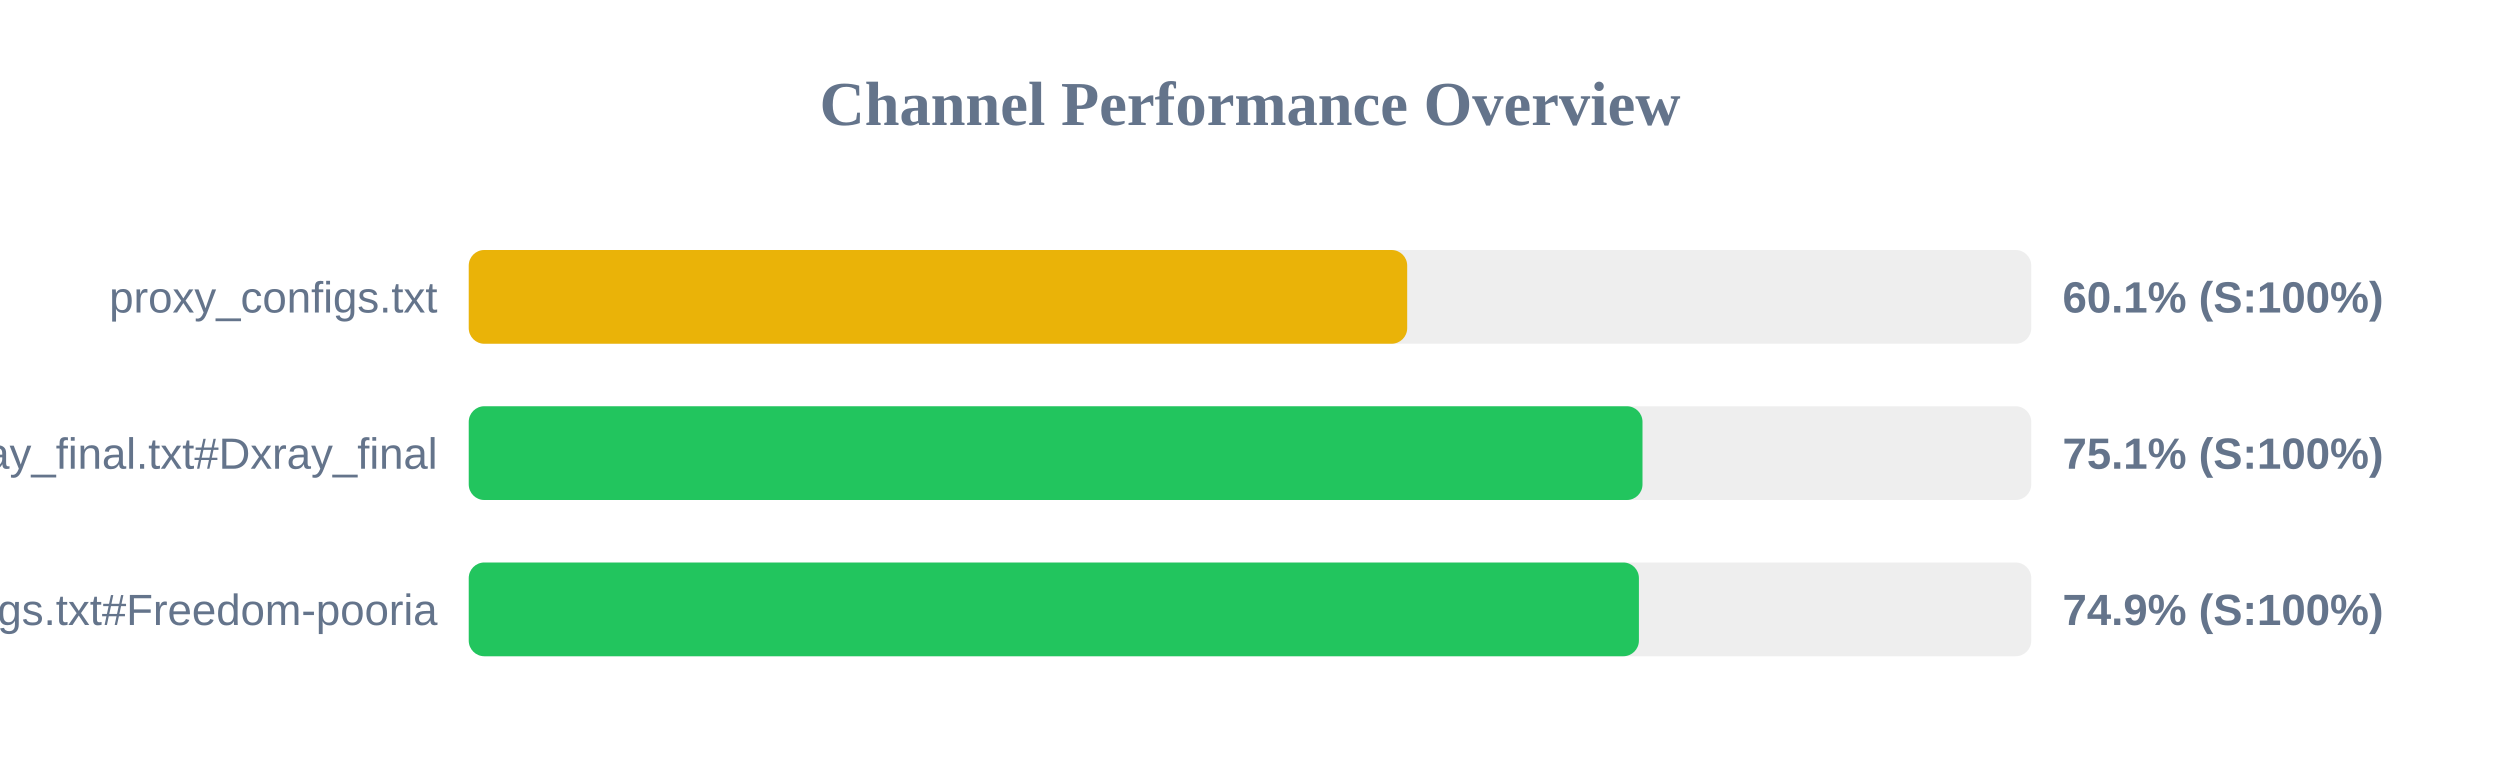
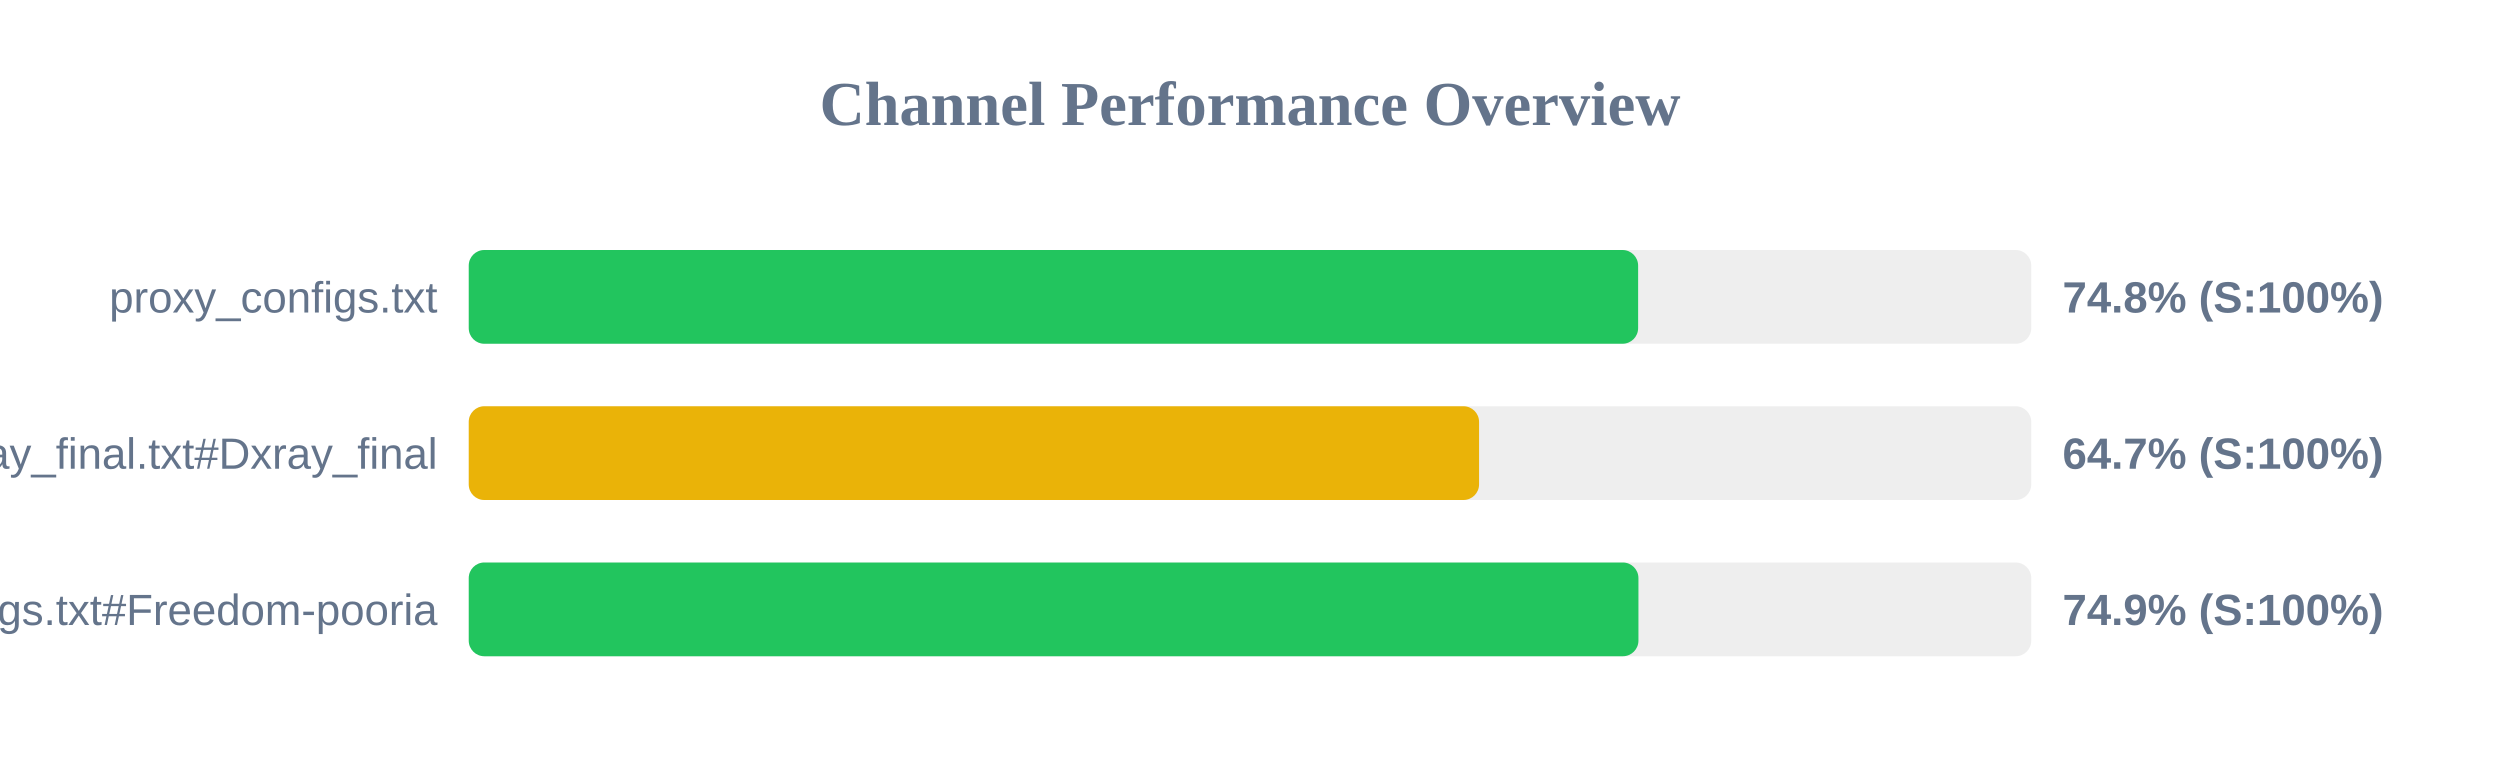
<svg xmlns="http://www.w3.org/2000/svg" width="800" height="250" version="1.1">
  <style>
        .row { font: 14px Arial; fill: #64748b; }
        .score { font: bold 14px Arial; fill: #64748b; }
    </style>
  <text x="400" y="40" text-anchor="middle" font-size="20px" font-weight="bold" fill="#64748b">Channel Performance Overview</text>
  <rect x="150" y="80" width="500" height="30" fill="#eee" rx="5" />
-   <rect x="150" y="80" width="300.3" height="30" fill="#eab308" rx="5" />
+   <rect x="150" y="80" width="374.2" height="30" fill="#22c55e" rx="5" />
  <text x="140" y="100" text-anchor="end" class="row">proxy_configs.txt</text>
-   <text x="660" y="100" text-anchor="start" class="score">60.1% (S:100%)</text>
+   <text x="660" y="100" text-anchor="start" class="score">74.8% (S:100%)</text>
  <rect x="150" y="130" width="500" height="30" fill="#eee" rx="5" />
-   <rect x="150" y="130" width="375.6" height="30" fill="#22c55e" rx="5" />
+   <rect x="150" y="130" width="323.3" height="30" fill="#eab308" rx="5" />
  <text x="140" y="150" text-anchor="end" class="row">xray_final.txt#Dxray_final</text>
-   <text x="660" y="150" text-anchor="start" class="score">75.1% (S:100%)</text>
+   <text x="660" y="150" text-anchor="start" class="score">64.7% (S:100%)</text>
  <rect x="150" y="180" width="500" height="30" fill="#eee" rx="5" />
-   <rect x="150" y="180" width="374.45" height="30" fill="#22c55e" rx="5" />
+   <rect x="150" y="180" width="374.3" height="30" fill="#22c55e" rx="5" />
  <text x="140" y="200" text-anchor="end" class="row">v2ray_configs.txt#Freedom-pooria</text>
  <text x="660" y="200" text-anchor="start" class="score">74.9% (S:100%)</text>
</svg>
